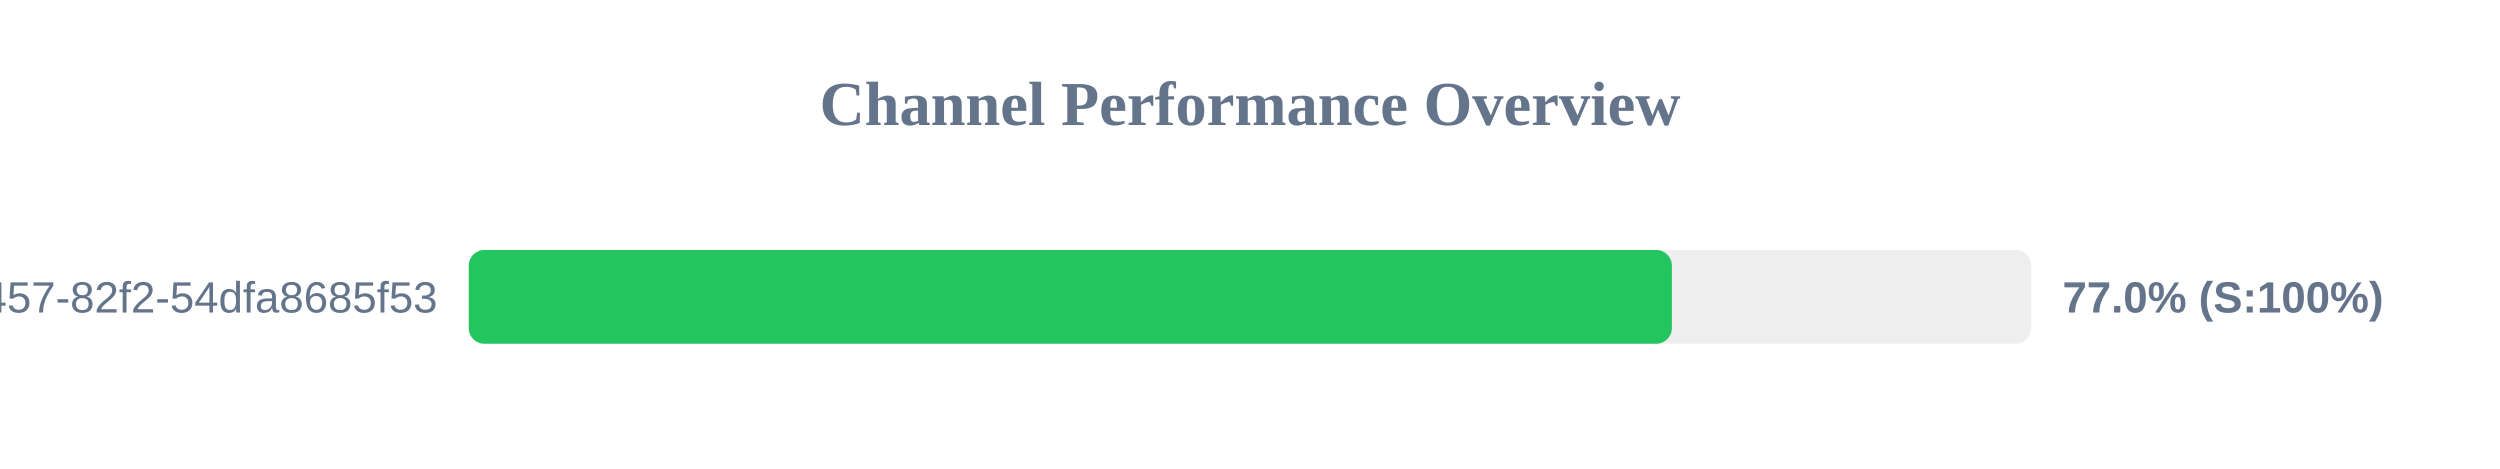
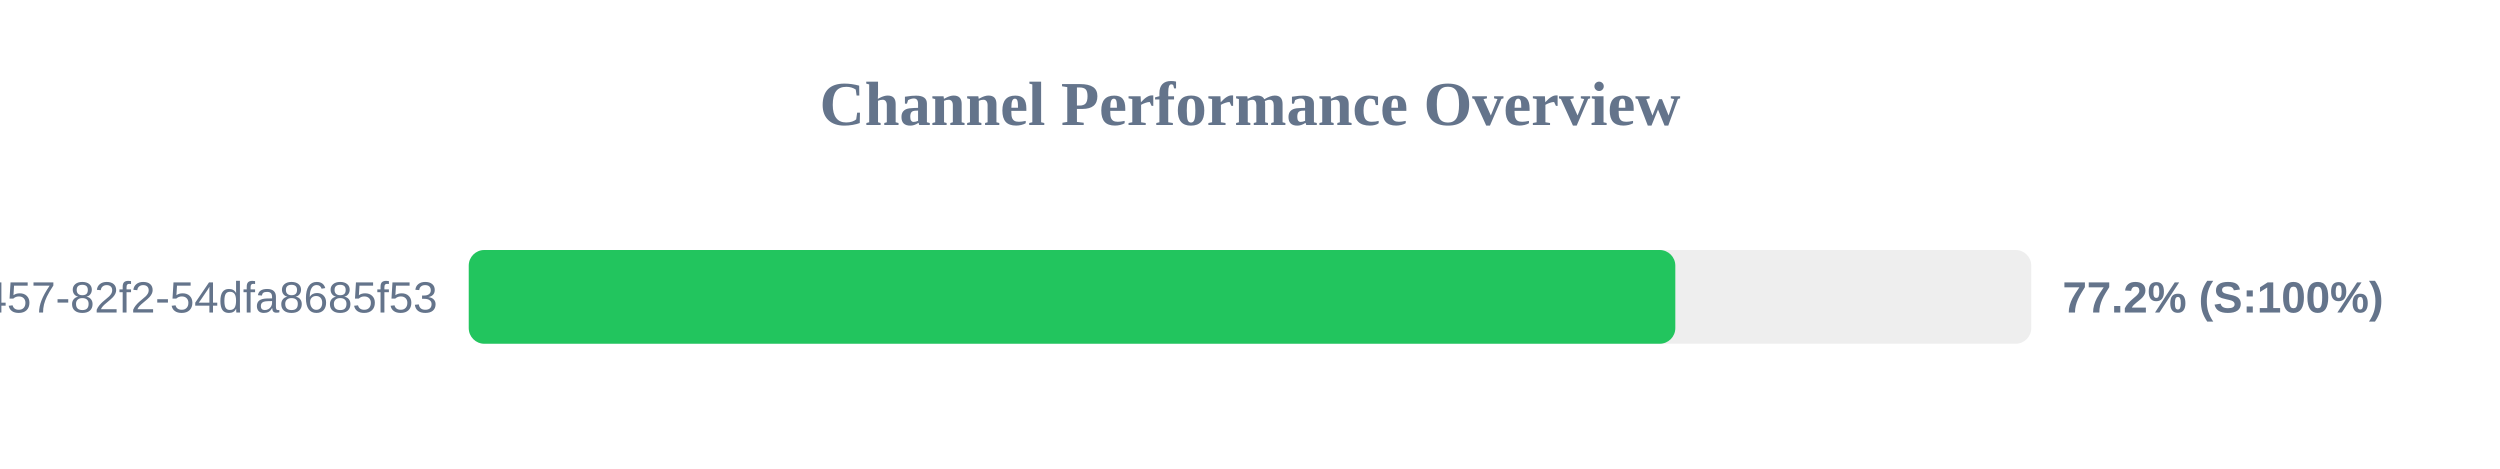
<svg xmlns="http://www.w3.org/2000/svg" width="800" height="150" version="1.1">
  <style>
        .row { font: 14px Arial; fill: #64748b; }
        .score { font: bold 14px Arial; fill: #64748b; }
    </style>
  <text x="400" y="40" text-anchor="middle" font-size="20px" font-weight="bold" fill="#64748b">Channel Performance Overview</text>
  <rect x="150" y="80" width="500" height="30" fill="#eee" rx="5" />
-   <rect x="150" y="80" width="385.0" height="30" fill="#22c55e" rx="5" />
+   <rect x="150" y="80" width="386.1" height="30" fill="#22c55e" rx="5" />
  <text x="140" y="100" text-anchor="end" class="row">?uuid=413c8b50-96bf-4457-82f2-54dfa8685f53</text>
-   <text x="660" y="100" text-anchor="start" class="score">77.0% (S:100%)</text>
+   <text x="660" y="100" text-anchor="start" class="score">77.2% (S:100%)</text>
</svg>
